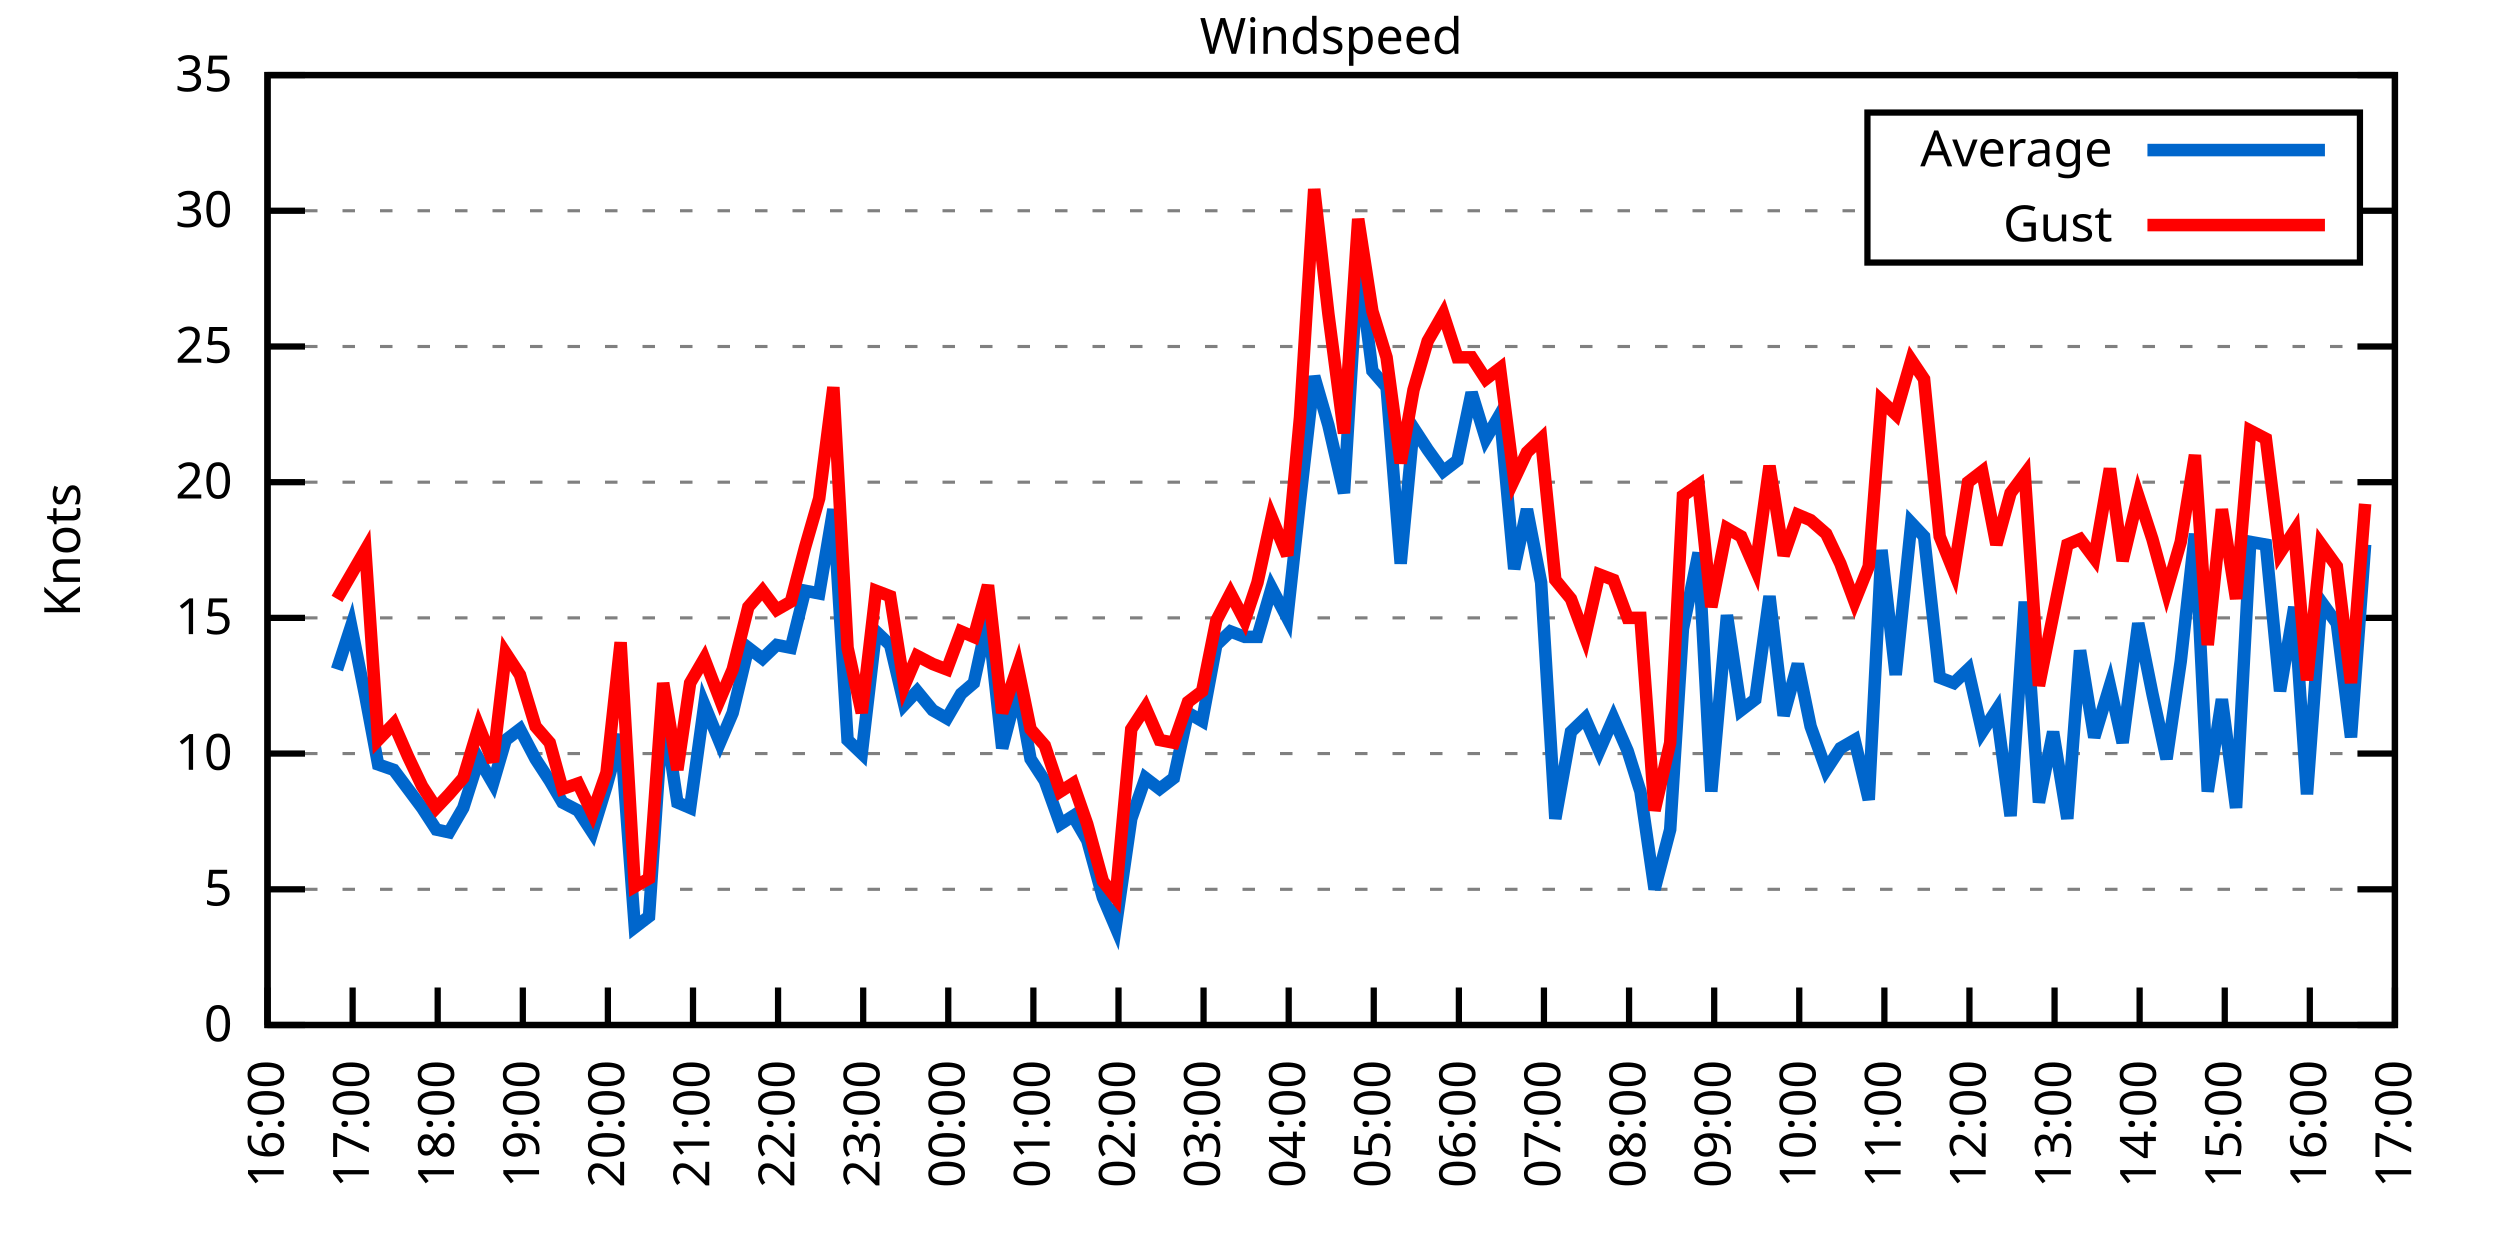
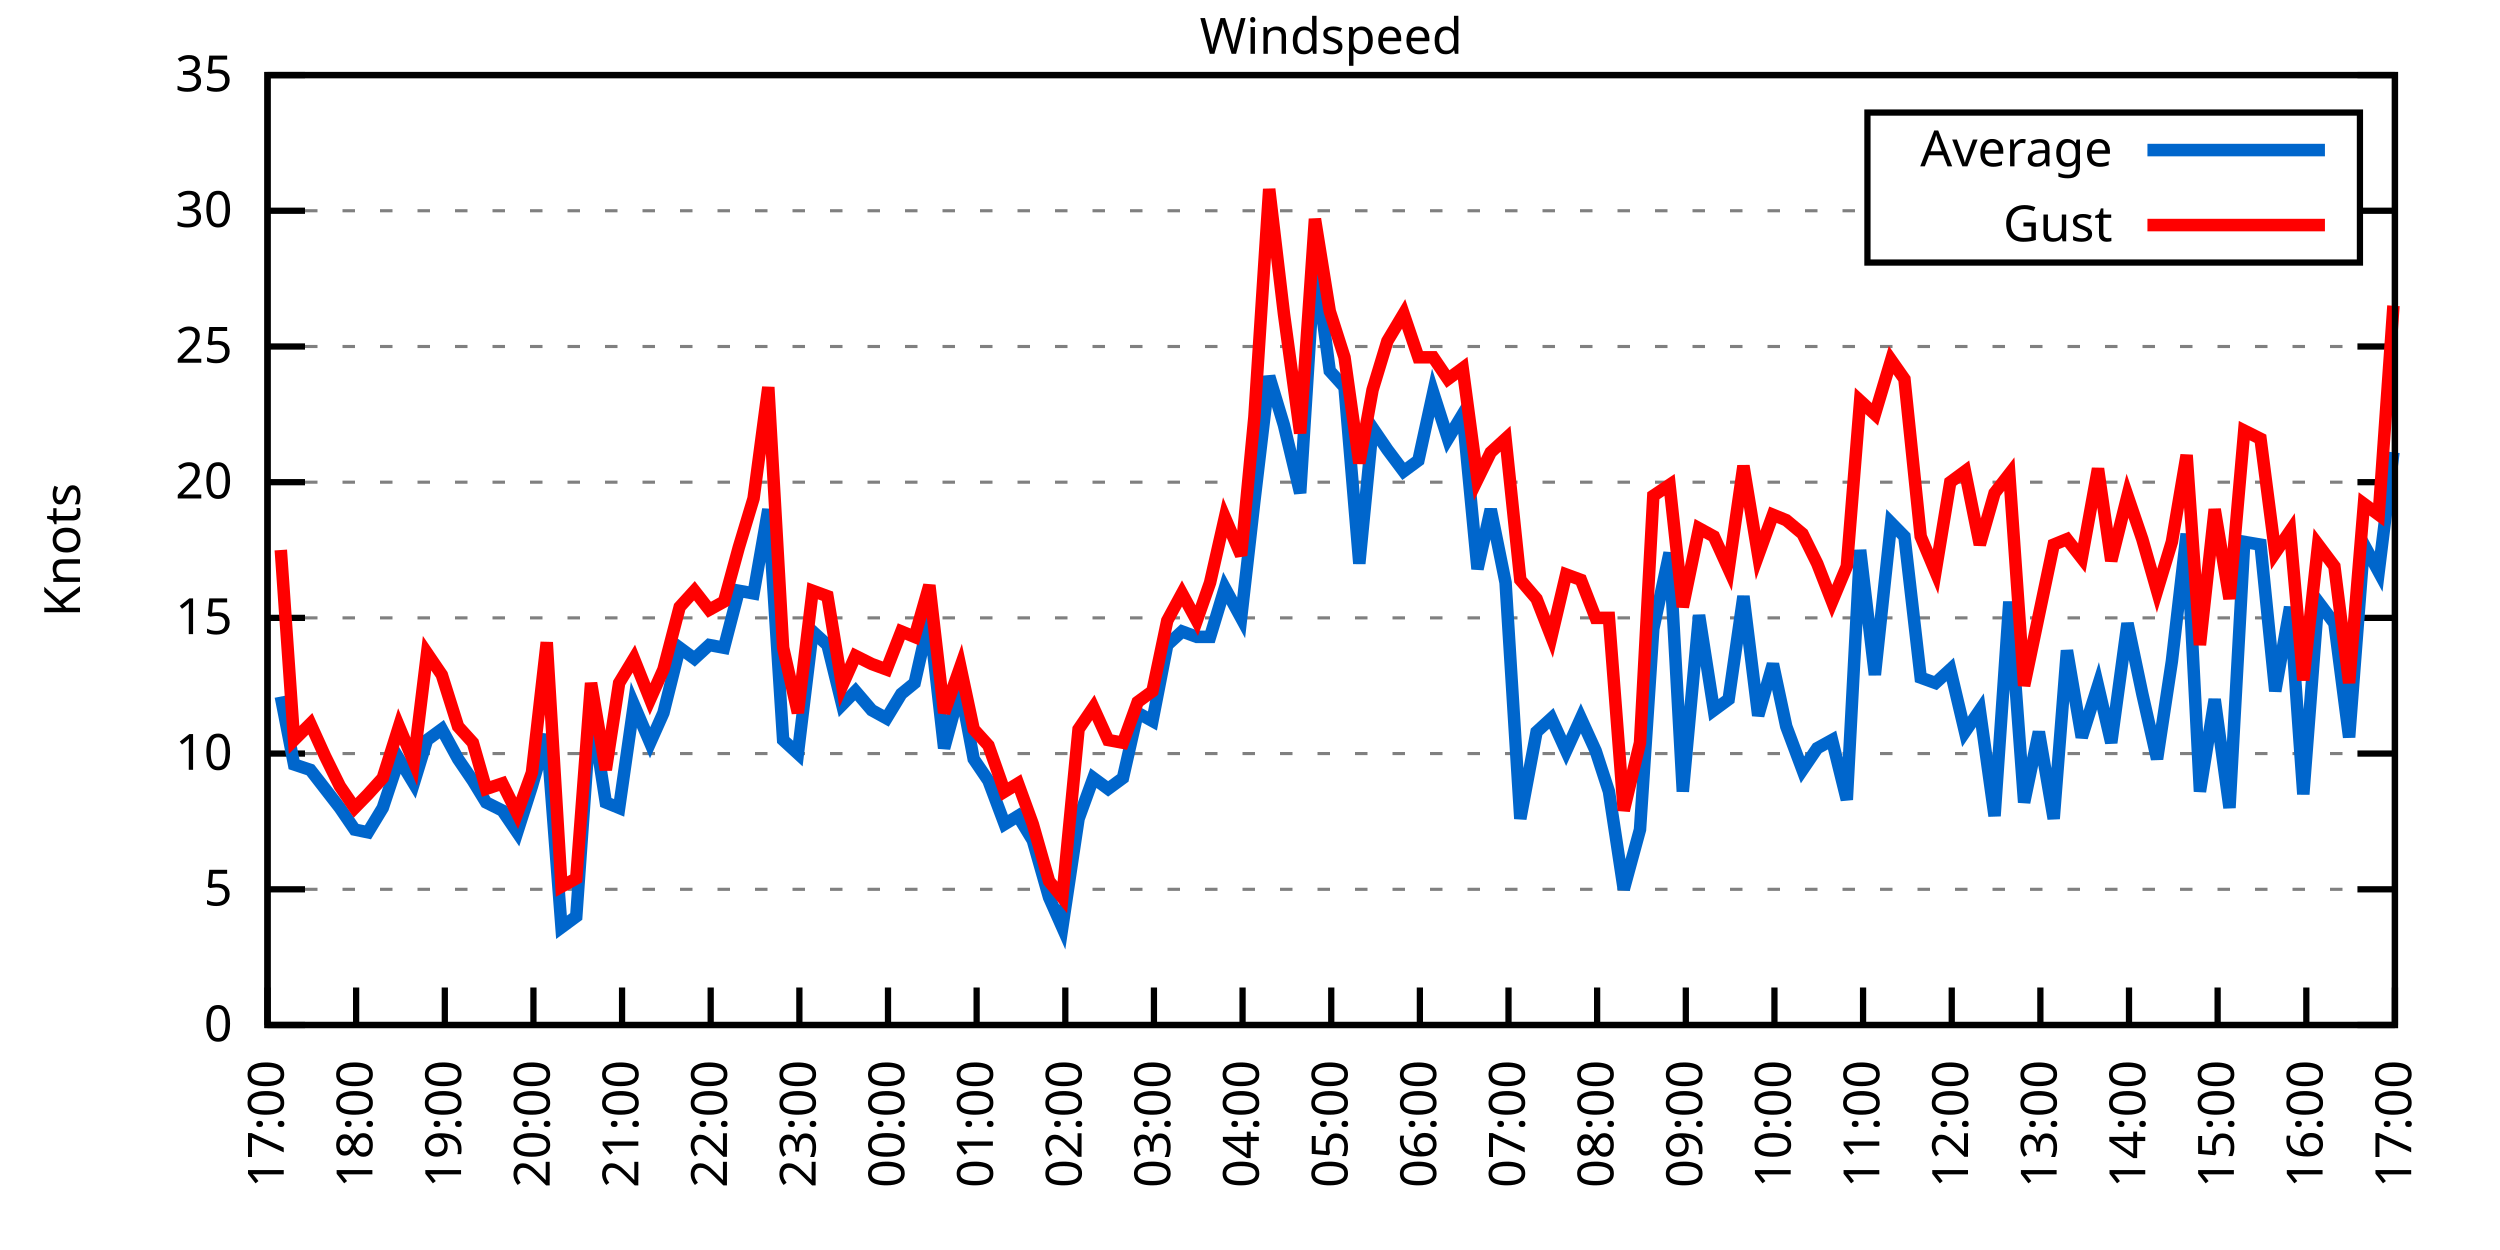
<svg xmlns="http://www.w3.org/2000/svg" xmlns:xlink="http://www.w3.org/1999/xlink" width="400" height="200" viewBox="0 0 400 200">
  <g id="gnuplot_canvas">
    <rect x="0" y="0" width="400" height="200" fill="none" />
    <defs>
      <circle id="gpDot" r="0.5" stroke-width="0.5" stroke="currentColor" />
      <path id="gpPt0" stroke-width="0.333" stroke="currentColor" d="M-1,0 h2 M0,-1 v2" />
      <path id="gpPt1" stroke-width="0.333" stroke="currentColor" d="M-1,-1 L1,1 M1,-1 L-1,1" />
      <path id="gpPt2" stroke-width="0.333" stroke="currentColor" d="M-1,0 L1,0 M0,-1 L0,1 M-1,-1 L1,1 M-1,1 L1,-1" />
      <rect id="gpPt3" stroke-width="0.333" stroke="currentColor" x="-1" y="-1" width="2" height="2" />
      <rect id="gpPt4" stroke-width="0.333" stroke="currentColor" fill="currentColor" x="-1" y="-1" width="2" height="2" />
      <circle id="gpPt5" stroke-width="0.333" stroke="currentColor" cx="0" cy="0" r="1" />
      <use xlink:href="#gpPt5" id="gpPt6" fill="currentColor" stroke="none" />
      <path id="gpPt7" stroke-width="0.333" stroke="currentColor" d="M0,-1.33 L-1.33,0.67 L1.33,0.67 z" />
      <use xlink:href="#gpPt7" id="gpPt8" fill="currentColor" stroke="none" />
      <use xlink:href="#gpPt7" id="gpPt9" stroke="currentColor" transform="rotate(180)" />
      <use xlink:href="#gpPt9" id="gpPt10" fill="currentColor" stroke="none" />
      <use xlink:href="#gpPt3" id="gpPt11" stroke="currentColor" transform="rotate(45)" />
      <use xlink:href="#gpPt11" id="gpPt12" fill="currentColor" stroke="none" />
      <path id="gpPt13" stroke-width="0.333" stroke="currentColor" d="M0,1.330 L1.265,0.411 L0.782,-1.067 L-0.782,-1.076 L-1.265,0.411 z" />
      <use xlink:href="#gpPt13" id="gpPt14" fill="currentColor" stroke="none" />
      <filter id="textbox" filterUnits="objectBoundingBox" x="0" y="0" height="1" width="1">
        <feFlood flood-color="white" flood-opacity="1" result="bgnd" />
        <feComposite in="SourceGraphic" in2="bgnd" operator="atop" />
      </filter>
      <filter id="greybox" filterUnits="objectBoundingBox" x="0" y="0" height="1" width="1">
        <feFlood flood-color="lightgrey" flood-opacity="1" result="grey" />
        <feComposite in="SourceGraphic" in2="grey" operator="atop" />
      </filter>
    </defs>
    <g fill="none" color="white" stroke="currentColor" stroke-width="1.00" stroke-linecap="butt" stroke-linejoin="miter">
</g>
    <g fill="none" color="black" stroke="currentColor" stroke-width="1.00" stroke-linecap="butt" stroke-linejoin="miter">
      <g stroke="none" shape-rendering="crispEdges">
        <polygon fill="rgb(255, 255, 255)" points="42.80,164.00 383.18,164.00 383.18,12.02 42.80,12.02 " />
      </g>
    </g>
    <g fill="none" color="black" stroke="currentColor" stroke-width="1.00" stroke-linecap="butt" stroke-linejoin="miter">
</g>
    <g fill="none" color="black" stroke="black" stroke-width="0.50" stroke-linecap="butt" stroke-linejoin="miter">
</g>
    <g fill="none" color="gray" stroke="currentColor" stroke-width="0.50" stroke-linecap="butt" stroke-linejoin="miter">
      <path stroke="gray" stroke-dasharray="2,4" class="gridline" d="M42.80,164.00 L383.19,164.00  " />
    </g>
    <g fill="none" color="gray" stroke="gray" stroke-width="1.00" stroke-linecap="butt" stroke-linejoin="miter">
</g>
    <g fill="none" color="black" stroke="currentColor" stroke-width="1.00" stroke-linecap="butt" stroke-linejoin="miter">
      <path stroke="black" d="M42.80,164.00 L48.80,164.00 M383.19,164.00 L377.19,164.00  " />
      <g transform="translate(37.20,166.60)" stroke="none" fill="black" font-family="Sans" font-size="8.00" text-anchor="end">
        <text>
          <tspan font-family="Sans"> 0</tspan>
        </text>
      </g>
    </g>
    <g fill="none" color="black" stroke="currentColor" stroke-width="1.00" stroke-linecap="butt" stroke-linejoin="miter">
</g>
    <g fill="none" color="black" stroke="black" stroke-width="0.50" stroke-linecap="butt" stroke-linejoin="miter">
</g>
    <g fill="none" color="gray" stroke="currentColor" stroke-width="0.50" stroke-linecap="butt" stroke-linejoin="miter">
      <path stroke="gray" stroke-dasharray="2,4" class="gridline" d="M42.80,142.29 L383.19,142.29  " />
    </g>
    <g fill="none" color="gray" stroke="gray" stroke-width="1.00" stroke-linecap="butt" stroke-linejoin="miter">
</g>
    <g fill="none" color="black" stroke="currentColor" stroke-width="1.00" stroke-linecap="butt" stroke-linejoin="miter">
      <path stroke="black" d="M42.80,142.29 L48.80,142.29 M383.19,142.29 L377.19,142.29  " />
      <g transform="translate(37.20,144.89)" stroke="none" fill="black" font-family="Sans" font-size="8.00" text-anchor="end">
        <text>
          <tspan font-family="Sans"> 5</tspan>
        </text>
      </g>
    </g>
    <g fill="none" color="black" stroke="currentColor" stroke-width="1.00" stroke-linecap="butt" stroke-linejoin="miter">
</g>
    <g fill="none" color="black" stroke="black" stroke-width="0.50" stroke-linecap="butt" stroke-linejoin="miter">
</g>
    <g fill="none" color="gray" stroke="currentColor" stroke-width="0.50" stroke-linecap="butt" stroke-linejoin="miter">
      <path stroke="gray" stroke-dasharray="2,4" class="gridline" d="M42.80,120.57 L383.19,120.57  " />
    </g>
    <g fill="none" color="gray" stroke="gray" stroke-width="1.00" stroke-linecap="butt" stroke-linejoin="miter">
</g>
    <g fill="none" color="black" stroke="currentColor" stroke-width="1.00" stroke-linecap="butt" stroke-linejoin="miter">
      <path stroke="black" d="M42.80,120.57 L48.80,120.57 M383.19,120.57 L377.19,120.57  " />
      <g transform="translate(37.20,123.17)" stroke="none" fill="black" font-family="Sans" font-size="8.00" text-anchor="end">
        <text>
          <tspan font-family="Sans"> 10</tspan>
        </text>
      </g>
    </g>
    <g fill="none" color="black" stroke="currentColor" stroke-width="1.00" stroke-linecap="butt" stroke-linejoin="miter">
</g>
    <g fill="none" color="black" stroke="black" stroke-width="0.50" stroke-linecap="butt" stroke-linejoin="miter">
</g>
    <g fill="none" color="gray" stroke="currentColor" stroke-width="0.50" stroke-linecap="butt" stroke-linejoin="miter">
      <path stroke="gray" stroke-dasharray="2,4" class="gridline" d="M42.80,98.86 L383.19,98.86  " />
    </g>
    <g fill="none" color="gray" stroke="gray" stroke-width="1.00" stroke-linecap="butt" stroke-linejoin="miter">
</g>
    <g fill="none" color="black" stroke="currentColor" stroke-width="1.00" stroke-linecap="butt" stroke-linejoin="miter">
      <path stroke="black" d="M42.80,98.86 L48.80,98.86 M383.19,98.86 L377.19,98.86  " />
      <g transform="translate(37.20,101.46)" stroke="none" fill="black" font-family="Sans" font-size="8.00" text-anchor="end">
        <text>
          <tspan font-family="Sans"> 15</tspan>
        </text>
      </g>
    </g>
    <g fill="none" color="black" stroke="currentColor" stroke-width="1.00" stroke-linecap="butt" stroke-linejoin="miter">
</g>
    <g fill="none" color="black" stroke="black" stroke-width="0.50" stroke-linecap="butt" stroke-linejoin="miter">
</g>
    <g fill="none" color="gray" stroke="currentColor" stroke-width="0.50" stroke-linecap="butt" stroke-linejoin="miter">
      <path stroke="gray" stroke-dasharray="2,4" class="gridline" d="M42.80,77.15 L383.19,77.15  " />
    </g>
    <g fill="none" color="gray" stroke="gray" stroke-width="1.00" stroke-linecap="butt" stroke-linejoin="miter">
</g>
    <g fill="none" color="black" stroke="currentColor" stroke-width="1.00" stroke-linecap="butt" stroke-linejoin="miter">
      <path stroke="black" d="M42.80,77.15 L48.80,77.15 M383.19,77.15 L377.19,77.15  " />
      <g transform="translate(37.20,79.75)" stroke="none" fill="black" font-family="Sans" font-size="8.00" text-anchor="end">
        <text>
          <tspan font-family="Sans"> 20</tspan>
        </text>
      </g>
    </g>
    <g fill="none" color="black" stroke="currentColor" stroke-width="1.00" stroke-linecap="butt" stroke-linejoin="miter">
</g>
    <g fill="none" color="black" stroke="black" stroke-width="0.50" stroke-linecap="butt" stroke-linejoin="miter">
</g>
    <g fill="none" color="gray" stroke="currentColor" stroke-width="0.50" stroke-linecap="butt" stroke-linejoin="miter">
      <path stroke="gray" stroke-dasharray="2,4" class="gridline" d="M42.80,55.44 L383.19,55.44  " />
    </g>
    <g fill="none" color="gray" stroke="gray" stroke-width="1.00" stroke-linecap="butt" stroke-linejoin="miter">
</g>
    <g fill="none" color="black" stroke="currentColor" stroke-width="1.00" stroke-linecap="butt" stroke-linejoin="miter">
      <path stroke="black" d="M42.80,55.44 L48.80,55.44 M383.19,55.44 L377.19,55.44  " />
      <g transform="translate(37.20,58.04)" stroke="none" fill="black" font-family="Sans" font-size="8.00" text-anchor="end">
        <text>
          <tspan font-family="Sans"> 25</tspan>
        </text>
      </g>
    </g>
    <g fill="none" color="black" stroke="currentColor" stroke-width="1.00" stroke-linecap="butt" stroke-linejoin="miter">
</g>
    <g fill="none" color="black" stroke="black" stroke-width="0.50" stroke-linecap="butt" stroke-linejoin="miter">
</g>
    <g fill="none" color="gray" stroke="currentColor" stroke-width="0.50" stroke-linecap="butt" stroke-linejoin="miter">
      <path stroke="gray" stroke-dasharray="2,4" class="gridline" d="M42.80,33.72 L298.79,33.72 M377.59,33.72 L383.19,33.72  " />
    </g>
    <g fill="none" color="gray" stroke="gray" stroke-width="1.00" stroke-linecap="butt" stroke-linejoin="miter">
</g>
    <g fill="none" color="black" stroke="currentColor" stroke-width="1.00" stroke-linecap="butt" stroke-linejoin="miter">
      <path stroke="black" d="M42.80,33.72 L48.80,33.72 M383.19,33.72 L377.19,33.72  " />
      <g transform="translate(37.20,36.32)" stroke="none" fill="black" font-family="Sans" font-size="8.00" text-anchor="end">
        <text>
          <tspan font-family="Sans"> 30</tspan>
        </text>
      </g>
    </g>
    <g fill="none" color="black" stroke="currentColor" stroke-width="1.00" stroke-linecap="butt" stroke-linejoin="miter">
</g>
    <g fill="none" color="black" stroke="black" stroke-width="0.50" stroke-linecap="butt" stroke-linejoin="miter">
</g>
    <g fill="none" color="gray" stroke="currentColor" stroke-width="0.50" stroke-linecap="butt" stroke-linejoin="miter">
      <path stroke="gray" stroke-dasharray="2,4" class="gridline" d="M42.80,12.01 L383.19,12.01  " />
    </g>
    <g fill="none" color="gray" stroke="gray" stroke-width="1.00" stroke-linecap="butt" stroke-linejoin="miter">
</g>
    <g fill="none" color="black" stroke="currentColor" stroke-width="1.00" stroke-linecap="butt" stroke-linejoin="miter">
      <path stroke="black" d="M42.80,12.01 L48.80,12.01 M383.19,12.01 L377.19,12.01  " />
      <g transform="translate(37.20,14.61)" stroke="none" fill="black" font-family="Sans" font-size="8.00" text-anchor="end">
        <text>
          <tspan font-family="Sans"> 35</tspan>
        </text>
      </g>
    </g>
    <g fill="none" color="black" stroke="currentColor" stroke-width="1.00" stroke-linecap="butt" stroke-linejoin="miter">
      <path stroke="black" d="M42.80,164.00 L42.80,158.00  " />
      <g transform="translate(45.40,169.60) rotate(270.00)" stroke="none" fill="black" font-family="Sans" font-size="8.00" text-anchor="end">
        <text>
-           <tspan font-family="Sans">16:00</tspan>
-         </text>
-       </g>
-     </g>
-     <g fill="none" color="black" stroke="currentColor" stroke-width="1.00" stroke-linecap="butt" stroke-linejoin="miter">
-       <path stroke="black" d="M56.42,164.00 L56.42,158.00  " />
-       <g transform="translate(59.02,169.60) rotate(270.00)" stroke="none" fill="black" font-family="Sans" font-size="8.00" text-anchor="end">
-         <text>
          <tspan font-family="Sans">17:00</tspan>
        </text>
      </g>
    </g>
    <g fill="none" color="black" stroke="currentColor" stroke-width="1.00" stroke-linecap="butt" stroke-linejoin="miter">
-       <path stroke="black" d="M70.03,164.00 L70.03,158.00  " />
-       <g transform="translate(72.63,169.60) rotate(270.00)" stroke="none" fill="black" font-family="Sans" font-size="8.00" text-anchor="end">
+       <path stroke="black" d="M56.98,164.00 L56.98,158.00  " />
+       <g transform="translate(59.58,169.60) rotate(270.00)" stroke="none" fill="black" font-family="Sans" font-size="8.00" text-anchor="end">
        <text>
          <tspan font-family="Sans">18:00</tspan>
        </text>
      </g>
    </g>
    <g fill="none" color="black" stroke="currentColor" stroke-width="1.00" stroke-linecap="butt" stroke-linejoin="miter">
-       <path stroke="black" d="M83.65,164.00 L83.65,158.00  " />
-       <g transform="translate(86.25,169.60) rotate(270.00)" stroke="none" fill="black" font-family="Sans" font-size="8.00" text-anchor="end">
+       <path stroke="black" d="M71.17,164.00 L71.17,158.00  " />
+       <g transform="translate(73.77,169.60) rotate(270.00)" stroke="none" fill="black" font-family="Sans" font-size="8.00" text-anchor="end">
        <text>
          <tspan font-family="Sans">19:00</tspan>
        </text>
      </g>
    </g>
    <g fill="none" color="black" stroke="currentColor" stroke-width="1.00" stroke-linecap="butt" stroke-linejoin="miter">
-       <path stroke="black" d="M97.26,164.00 L97.26,158.00  " />
-       <g transform="translate(99.86,169.60) rotate(270.00)" stroke="none" fill="black" font-family="Sans" font-size="8.00" text-anchor="end">
+       <path stroke="black" d="M85.35,164.00 L85.35,158.00  " />
+       <g transform="translate(87.95,169.60) rotate(270.00)" stroke="none" fill="black" font-family="Sans" font-size="8.00" text-anchor="end">
        <text>
          <tspan font-family="Sans">20:00</tspan>
        </text>
      </g>
    </g>
    <g fill="none" color="black" stroke="currentColor" stroke-width="1.00" stroke-linecap="butt" stroke-linejoin="miter">
-       <path stroke="black" d="M110.88,164.00 L110.88,158.00  " />
-       <g transform="translate(113.48,169.60) rotate(270.00)" stroke="none" fill="black" font-family="Sans" font-size="8.00" text-anchor="end">
+       <path stroke="black" d="M99.53,164.00 L99.53,158.00  " />
+       <g transform="translate(102.13,169.60) rotate(270.00)" stroke="none" fill="black" font-family="Sans" font-size="8.00" text-anchor="end">
        <text>
          <tspan font-family="Sans">21:00</tspan>
        </text>
      </g>
    </g>
    <g fill="none" color="black" stroke="currentColor" stroke-width="1.00" stroke-linecap="butt" stroke-linejoin="miter">
-       <path stroke="black" d="M124.49,164.00 L124.49,158.00  " />
-       <g transform="translate(127.09,169.60) rotate(270.00)" stroke="none" fill="black" font-family="Sans" font-size="8.00" text-anchor="end">
+       <path stroke="black" d="M113.71,164.00 L113.71,158.00  " />
+       <g transform="translate(116.31,169.60) rotate(270.00)" stroke="none" fill="black" font-family="Sans" font-size="8.00" text-anchor="end">
        <text>
          <tspan font-family="Sans">22:00</tspan>
        </text>
      </g>
    </g>
    <g fill="none" color="black" stroke="currentColor" stroke-width="1.00" stroke-linecap="butt" stroke-linejoin="miter">
-       <path stroke="black" d="M138.11,164.00 L138.11,158.00  " />
-       <g transform="translate(140.71,169.60) rotate(270.00)" stroke="none" fill="black" font-family="Sans" font-size="8.00" text-anchor="end">
+       <path stroke="black" d="M127.90,164.00 L127.90,158.00  " />
+       <g transform="translate(130.50,169.60) rotate(270.00)" stroke="none" fill="black" font-family="Sans" font-size="8.00" text-anchor="end">
        <text>
          <tspan font-family="Sans">23:00</tspan>
        </text>
      </g>
    </g>
    <g fill="none" color="black" stroke="currentColor" stroke-width="1.00" stroke-linecap="butt" stroke-linejoin="miter">
-       <path stroke="black" d="M151.72,164.00 L151.72,158.00  " />
-       <g transform="translate(154.32,169.60) rotate(270.00)" stroke="none" fill="black" font-family="Sans" font-size="8.00" text-anchor="end">
+       <path stroke="black" d="M142.08,164.00 L142.08,158.00  " />
+       <g transform="translate(144.68,169.60) rotate(270.00)" stroke="none" fill="black" font-family="Sans" font-size="8.00" text-anchor="end">
        <text>
          <tspan font-family="Sans">00:00</tspan>
        </text>
      </g>
    </g>
    <g fill="none" color="black" stroke="currentColor" stroke-width="1.00" stroke-linecap="butt" stroke-linejoin="miter">
-       <path stroke="black" d="M165.34,164.00 L165.34,158.00  " />
-       <g transform="translate(167.94,169.60) rotate(270.00)" stroke="none" fill="black" font-family="Sans" font-size="8.00" text-anchor="end">
+       <path stroke="black" d="M156.26,164.00 L156.26,158.00  " />
+       <g transform="translate(158.86,169.60) rotate(270.00)" stroke="none" fill="black" font-family="Sans" font-size="8.00" text-anchor="end">
        <text>
          <tspan font-family="Sans">01:00</tspan>
        </text>
      </g>
    </g>
    <g fill="none" color="black" stroke="currentColor" stroke-width="1.00" stroke-linecap="butt" stroke-linejoin="miter">
-       <path stroke="black" d="M178.96,164.00 L178.96,158.00  " />
-       <g transform="translate(181.56,169.60) rotate(270.00)" stroke="none" fill="black" font-family="Sans" font-size="8.00" text-anchor="end">
+       <path stroke="black" d="M170.45,164.00 L170.45,158.00  " />
+       <g transform="translate(173.05,169.60) rotate(270.00)" stroke="none" fill="black" font-family="Sans" font-size="8.00" text-anchor="end">
        <text>
          <tspan font-family="Sans">02:00</tspan>
        </text>
      </g>
    </g>
    <g fill="none" color="black" stroke="currentColor" stroke-width="1.00" stroke-linecap="butt" stroke-linejoin="miter">
-       <path stroke="black" d="M192.57,164.00 L192.57,158.00  " />
-       <g transform="translate(195.17,169.60) rotate(270.00)" stroke="none" fill="black" font-family="Sans" font-size="8.00" text-anchor="end">
+       <path stroke="black" d="M184.63,164.00 L184.63,158.00  " />
+       <g transform="translate(187.23,169.60) rotate(270.00)" stroke="none" fill="black" font-family="Sans" font-size="8.00" text-anchor="end">
        <text>
          <tspan font-family="Sans">03:00</tspan>
        </text>
      </g>
    </g>
    <g fill="none" color="black" stroke="currentColor" stroke-width="1.00" stroke-linecap="butt" stroke-linejoin="miter">
-       <path stroke="black" d="M206.19,164.00 L206.19,158.00  " />
-       <g transform="translate(208.79,169.60) rotate(270.00)" stroke="none" fill="black" font-family="Sans" font-size="8.00" text-anchor="end">
+       <path stroke="black" d="M198.81,164.00 L198.81,158.00  " />
+       <g transform="translate(201.41,169.60) rotate(270.00)" stroke="none" fill="black" font-family="Sans" font-size="8.00" text-anchor="end">
        <text>
          <tspan font-family="Sans">04:00</tspan>
        </text>
      </g>
    </g>
    <g fill="none" color="black" stroke="currentColor" stroke-width="1.00" stroke-linecap="butt" stroke-linejoin="miter">
-       <path stroke="black" d="M219.80,164.00 L219.80,158.00  " />
-       <g transform="translate(222.40,169.60) rotate(270.00)" stroke="none" fill="black" font-family="Sans" font-size="8.00" text-anchor="end">
+       <path stroke="black" d="M213.00,164.00 L213.00,158.00  " />
+       <g transform="translate(215.60,169.60) rotate(270.00)" stroke="none" fill="black" font-family="Sans" font-size="8.00" text-anchor="end">
        <text>
          <tspan font-family="Sans">05:00</tspan>
        </text>
      </g>
    </g>
    <g fill="none" color="black" stroke="currentColor" stroke-width="1.00" stroke-linecap="butt" stroke-linejoin="miter">
-       <path stroke="black" d="M233.42,164.00 L233.42,158.00  " />
-       <g transform="translate(236.02,169.60) rotate(270.00)" stroke="none" fill="black" font-family="Sans" font-size="8.00" text-anchor="end">
+       <path stroke="black" d="M227.18,164.00 L227.18,158.00  " />
+       <g transform="translate(229.78,169.60) rotate(270.00)" stroke="none" fill="black" font-family="Sans" font-size="8.00" text-anchor="end">
        <text>
          <tspan font-family="Sans">06:00</tspan>
        </text>
      </g>
    </g>
    <g fill="none" color="black" stroke="currentColor" stroke-width="1.00" stroke-linecap="butt" stroke-linejoin="miter">
-       <path stroke="black" d="M247.03,164.00 L247.03,158.00  " />
-       <g transform="translate(249.63,169.60) rotate(270.00)" stroke="none" fill="black" font-family="Sans" font-size="8.00" text-anchor="end">
+       <path stroke="black" d="M241.36,164.00 L241.36,158.00  " />
+       <g transform="translate(243.96,169.60) rotate(270.00)" stroke="none" fill="black" font-family="Sans" font-size="8.00" text-anchor="end">
        <text>
          <tspan font-family="Sans">07:00</tspan>
        </text>
      </g>
    </g>
    <g fill="none" color="black" stroke="currentColor" stroke-width="1.00" stroke-linecap="butt" stroke-linejoin="miter">
-       <path stroke="black" d="M260.65,164.00 L260.65,158.00  " />
-       <g transform="translate(263.25,169.60) rotate(270.00)" stroke="none" fill="black" font-family="Sans" font-size="8.00" text-anchor="end">
+       <path stroke="black" d="M255.54,164.00 L255.54,158.00  " />
+       <g transform="translate(258.14,169.60) rotate(270.00)" stroke="none" fill="black" font-family="Sans" font-size="8.00" text-anchor="end">
        <text>
          <tspan font-family="Sans">08:00</tspan>
        </text>
      </g>
    </g>
    <g fill="none" color="black" stroke="currentColor" stroke-width="1.00" stroke-linecap="butt" stroke-linejoin="miter">
-       <path stroke="black" d="M274.27,164.00 L274.27,158.00  " />
-       <g transform="translate(276.87,169.60) rotate(270.00)" stroke="none" fill="black" font-family="Sans" font-size="8.00" text-anchor="end">
+       <path stroke="black" d="M269.73,164.00 L269.73,158.00  " />
+       <g transform="translate(272.33,169.60) rotate(270.00)" stroke="none" fill="black" font-family="Sans" font-size="8.00" text-anchor="end">
        <text>
          <tspan font-family="Sans">09:00</tspan>
        </text>
      </g>
    </g>
    <g fill="none" color="black" stroke="currentColor" stroke-width="1.00" stroke-linecap="butt" stroke-linejoin="miter">
-       <path stroke="black" d="M287.88,164.00 L287.88,158.00  " />
-       <g transform="translate(290.48,169.60) rotate(270.00)" stroke="none" fill="black" font-family="Sans" font-size="8.00" text-anchor="end">
+       <path stroke="black" d="M283.91,164.00 L283.91,158.00  " />
+       <g transform="translate(286.51,169.60) rotate(270.00)" stroke="none" fill="black" font-family="Sans" font-size="8.00" text-anchor="end">
        <text>
          <tspan font-family="Sans">10:00</tspan>
        </text>
      </g>
    </g>
    <g fill="none" color="black" stroke="currentColor" stroke-width="1.00" stroke-linecap="butt" stroke-linejoin="miter">
-       <path stroke="black" d="M301.50,164.00 L301.50,158.00  " />
-       <g transform="translate(304.10,169.60) rotate(270.00)" stroke="none" fill="black" font-family="Sans" font-size="8.00" text-anchor="end">
+       <path stroke="black" d="M298.09,164.00 L298.09,158.00  " />
+       <g transform="translate(300.69,169.60) rotate(270.00)" stroke="none" fill="black" font-family="Sans" font-size="8.00" text-anchor="end">
        <text>
          <tspan font-family="Sans">11:00</tspan>
        </text>
      </g>
    </g>
    <g fill="none" color="black" stroke="currentColor" stroke-width="1.00" stroke-linecap="butt" stroke-linejoin="miter">
-       <path stroke="black" d="M315.11,164.00 L315.11,158.00  " />
-       <g transform="translate(317.71,169.60) rotate(270.00)" stroke="none" fill="black" font-family="Sans" font-size="8.00" text-anchor="end">
+       <path stroke="black" d="M312.28,164.00 L312.28,158.00  " />
+       <g transform="translate(314.88,169.60) rotate(270.00)" stroke="none" fill="black" font-family="Sans" font-size="8.00" text-anchor="end">
        <text>
          <tspan font-family="Sans">12:00</tspan>
        </text>
      </g>
    </g>
    <g fill="none" color="black" stroke="currentColor" stroke-width="1.00" stroke-linecap="butt" stroke-linejoin="miter">
-       <path stroke="black" d="M328.73,164.00 L328.73,158.00  " />
-       <g transform="translate(331.33,169.60) rotate(270.00)" stroke="none" fill="black" font-family="Sans" font-size="8.00" text-anchor="end">
+       <path stroke="black" d="M326.46,164.00 L326.46,158.00  " />
+       <g transform="translate(329.06,169.60) rotate(270.00)" stroke="none" fill="black" font-family="Sans" font-size="8.00" text-anchor="end">
        <text>
          <tspan font-family="Sans">13:00</tspan>
        </text>
      </g>
    </g>
    <g fill="none" color="black" stroke="currentColor" stroke-width="1.00" stroke-linecap="butt" stroke-linejoin="miter">
-       <path stroke="black" d="M342.34,164.00 L342.34,158.00  " />
-       <g transform="translate(344.94,169.60) rotate(270.00)" stroke="none" fill="black" font-family="Sans" font-size="8.00" text-anchor="end">
+       <path stroke="black" d="M340.64,164.00 L340.64,158.00  " />
+       <g transform="translate(343.24,169.60) rotate(270.00)" stroke="none" fill="black" font-family="Sans" font-size="8.00" text-anchor="end">
        <text>
          <tspan font-family="Sans">14:00</tspan>
        </text>
      </g>
    </g>
    <g fill="none" color="black" stroke="currentColor" stroke-width="1.00" stroke-linecap="butt" stroke-linejoin="miter">
-       <path stroke="black" d="M355.96,164.00 L355.96,158.00  " />
-       <g transform="translate(358.56,169.60) rotate(270.00)" stroke="none" fill="black" font-family="Sans" font-size="8.00" text-anchor="end">
+       <path stroke="black" d="M354.82,164.00 L354.82,158.00  " />
+       <g transform="translate(357.42,169.60) rotate(270.00)" stroke="none" fill="black" font-family="Sans" font-size="8.00" text-anchor="end">
        <text>
          <tspan font-family="Sans">15:00</tspan>
        </text>
      </g>
    </g>
    <g fill="none" color="black" stroke="currentColor" stroke-width="1.00" stroke-linecap="butt" stroke-linejoin="miter">
-       <path stroke="black" d="M369.57,164.00 L369.57,158.00  " />
-       <g transform="translate(372.17,169.60) rotate(270.00)" stroke="none" fill="black" font-family="Sans" font-size="8.00" text-anchor="end">
+       <path stroke="black" d="M369.01,164.00 L369.01,158.00  " />
+       <g transform="translate(371.61,169.60) rotate(270.00)" stroke="none" fill="black" font-family="Sans" font-size="8.00" text-anchor="end">
        <text>
          <tspan font-family="Sans">16:00</tspan>
        </text>
      </g>
    </g>
    <g fill="none" color="black" stroke="currentColor" stroke-width="1.00" stroke-linecap="butt" stroke-linejoin="miter">
      <path stroke="black" d="M383.19,164.00 L383.19,158.00  " />
      <g transform="translate(385.79,169.60) rotate(270.00)" stroke="none" fill="black" font-family="Sans" font-size="8.00" text-anchor="end">
        <text>
          <tspan font-family="Sans">17:00</tspan>
        </text>
      </g>
    </g>
    <g fill="none" color="black" stroke="currentColor" stroke-width="1.00" stroke-linecap="butt" stroke-linejoin="miter">
</g>
    <g fill="none" color="black" stroke="currentColor" stroke-width="1.00" stroke-linecap="butt" stroke-linejoin="miter">
      <path stroke="black" d="M42.80,12.01 L42.80,164.00 L383.19,164.00 L383.19,12.01 L42.80,12.01 Z  " />
    </g>
    <g fill="none" color="black" stroke="currentColor" stroke-width="1.00" stroke-linecap="butt" stroke-linejoin="miter">
</g>
    <g fill="none" color="black" stroke="currentColor" stroke-width="1.00" stroke-linecap="butt" stroke-linejoin="miter">
      <path stroke="black" d="M298.79,42.01 L298.79,18.01 L377.59,18.01 L377.59,42.01 L298.79,42.01 Z  " />
    </g>
    <g id="Windspeed_plot_1">
      <g fill="none" color="white" stroke="black" stroke-width="2.00" stroke-linecap="butt" stroke-linejoin="miter">
</g>
      <g fill="none" color="black" stroke="currentColor" stroke-width="2.00" stroke-linecap="butt" stroke-linejoin="miter">
        <g transform="translate(337.99,26.61)" stroke="none" fill="black" font-family="Sans" font-size="8.00" text-anchor="end">
          <text>
            <tspan font-family="Sans">Average</tspan>
          </text>
        </g>
      </g>
      <g fill="none" color="black" stroke="currentColor" stroke-width="2.00" stroke-linecap="butt" stroke-linejoin="miter">
-         <path stroke="rgb(  0, 102, 204)" d="M343.59,24.01 L371.99,24.01 M53.92,107.11 L56.19,100.16 L58.46,111.45 L60.50,122.31 L63.00,123.18 L65.27,126.22   L67.54,129.26 L69.80,132.73 L71.85,133.17 L74.12,129.26 L76.61,121.44 L78.88,125.35 L80.92,118.40 L83.19,116.67   L85.69,121.44 L87.96,124.92 L90.00,128.39 L92.50,129.69 L94.77,133.17 L97.04,125.79 L99.30,117.53 L101.57,148.37   L103.84,146.63 L106.11,113.19 L108.38,128.39 L110.42,129.26 L112.69,112.76 L115.19,118.84 L117.23,114.06 L119.73,103.64   L122.00,105.38 L124.27,103.20 L126.54,103.64 L128.81,94.52 L131.07,94.95 L133.34,81.49 L135.61,118.40 L137.88,120.57   L140.15,101.03 L142.42,103.20 L144.69,112.76 L146.73,110.59 L149.23,113.63 L151.50,114.93 L153.77,111.02 L155.81,109.28   L158.08,98.86 L160.35,119.71 L162.84,110.15 L164.89,121.44 L167.16,124.92 L169.65,131.86 L171.69,130.56 L173.96,134.47   L176.46,143.59 L178.50,148.37 L181.00,131.00 L183.27,124.48 L185.54,126.22 L187.81,124.48 L190.08,114.06 L192.34,115.36   L194.61,103.20 L196.88,101.03 L199.15,101.90 L201.19,101.90 L203.46,94.08 L205.96,98.86 L208.00,80.19 L210.27,60.21   L212.54,68.03 L215.04,78.89 L217.31,41.54 L219.58,59.34 L221.85,61.95 L224.11,90.18 L226.16,68.46 L228.43,71.94   L230.92,75.41 L233.19,73.67 L235.46,62.82 L237.73,70.20 L240.00,66.29 L242.27,91.04 L244.31,81.49 L246.58,93.22   L248.85,131.00 L251.35,117.10 L253.61,114.93 L255.88,120.14 L258.15,114.93 L260.42,120.14 L262.47,126.65 L264.73,142.29   L267.23,132.73 L269.27,100.60 L271.77,88.44 L273.81,126.65 L276.31,98.43 L278.58,113.63 L280.85,111.89 L283.12,95.39   L285.38,114.49 L287.65,106.24 L289.70,116.23 L292.19,123.18 L294.46,119.71 L296.73,118.40 L299.00,127.96 L301.04,88.00   L303.31,107.98 L305.81,83.66 L307.85,85.83 L310.35,108.42 L312.62,109.28 L314.89,107.11 L317.15,117.10 L319.42,113.63   L321.69,130.56 L323.96,96.26 L326.23,128.39 L328.50,117.10 L330.77,131.00 L332.81,104.07 L335.08,117.97 L337.58,109.72   L339.62,118.84 L342.12,99.73 L344.39,111.02 L346.65,121.44 L348.92,105.81 L351.19,85.40 L353.24,126.65 L355.50,111.89   L357.77,129.26 L360.04,86.70 L362.54,87.14 L364.81,110.59 L367.08,97.12 L369.12,127.09 L371.39,96.26 L373.89,99.73   L376.16,117.97 L378.42,87.14  " />
+         <path stroke="rgb(  0, 102, 204)" d="M343.59,24.01 L371.99,24.01 M44.93,111.45 L47.05,122.31 L49.66,123.18 L52.02,126.22 L54.38,129.26 L56.75,132.73   L58.87,133.17 L61.24,129.26 L63.84,121.44 L66.20,125.35 L68.33,118.40 L70.69,116.67 L73.29,121.44 L75.66,124.92   L77.78,128.39 L80.38,129.69 L82.75,133.17 L85.11,125.79 L87.48,117.53 L89.84,148.37 L92.20,146.63 L94.57,113.19   L96.93,128.39 L99.06,129.26 L101.42,112.76 L104.02,118.84 L106.15,114.06 L108.75,103.64 L111.11,105.38 L113.48,103.20   L115.84,103.64 L118.21,94.52 L120.57,94.95 L122.93,81.49 L125.30,118.40 L127.66,120.57 L130.02,101.03 L132.39,103.20   L134.75,112.76 L136.88,110.59 L139.48,113.63 L141.84,114.93 L144.21,111.02 L146.34,109.28 L148.70,98.86 L151.06,119.71   L153.66,110.15 L155.79,121.44 L158.15,124.92 L160.75,131.86 L162.88,130.56 L165.25,134.47 L167.85,143.59 L169.97,148.37   L172.57,131.00 L174.94,124.48 L177.30,126.22 L179.67,124.48 L182.03,114.06 L184.39,115.36 L186.76,103.20 L189.12,101.03   L191.48,101.90 L193.61,101.90 L195.98,94.08 L198.58,98.86 L200.70,80.19 L203.07,60.21 L205.43,68.03 L208.03,78.89   L210.39,41.54 L212.76,59.34 L215.12,61.95 L217.49,90.18 L219.61,68.46 L221.98,71.94 L224.58,75.41 L226.94,73.67   L229.31,62.82 L231.67,70.20 L234.03,66.29 L236.40,91.04 L238.52,81.49 L240.89,93.22 L243.25,131.00 L245.85,117.10   L248.22,114.93 L250.58,120.14 L252.94,114.93 L255.31,120.14 L257.43,126.65 L259.80,142.29 L262.40,132.73 L264.53,100.60   L267.13,88.44 L269.25,126.65 L271.85,98.43 L274.22,113.63 L276.58,111.89 L278.95,95.39 L281.31,114.49 L283.67,106.24   L285.80,116.23 L288.40,123.18 L290.76,119.71 L293.13,118.40 L295.49,127.96 L297.62,88.00 L299.98,107.98 L302.58,83.66   L304.71,85.83 L307.31,108.42 L309.68,109.28 L312.04,107.11 L314.40,117.10 L316.77,113.63 L319.13,130.56 L321.49,96.26   L323.86,128.39 L326.22,117.10 L328.59,131.00 L330.71,104.07 L333.08,117.97 L335.68,109.72 L337.80,118.84 L340.40,99.73   L342.77,111.02 L345.13,121.44 L347.50,105.81 L349.86,85.40 L351.99,126.65 L354.35,111.89 L356.72,129.26 L359.08,86.70   L361.68,87.14 L364.04,110.59 L366.41,97.12 L368.53,127.09 L370.90,96.26 L373.50,99.73 L375.86,117.97 L378.23,87.14   L380.59,91.48 L382.95,72.37  " />
      </g>
    </g>
    <g id="Windspeed_plot_2">
      <g fill="none" color="black" stroke="currentColor" stroke-width="2.00" stroke-linecap="butt" stroke-linejoin="miter">
        <g transform="translate(337.99,38.61)" stroke="none" fill="black" font-family="Sans" font-size="8.00" text-anchor="end">
          <text>
            <tspan font-family="Sans">Gust</tspan>
          </text>
        </g>
      </g>
      <g fill="none" color="black" stroke="currentColor" stroke-width="2.00" stroke-linecap="butt" stroke-linejoin="miter">
-         <path stroke="rgb(255,   0,   0)" d="M343.59,36.01 L371.99,36.01 M53.92,95.82 L56.19,91.91 L58.46,88.00 L60.50,118.40 L63.00,115.80 L65.27,121.01   L67.54,125.79 L69.80,129.26 L71.85,127.09 L74.12,124.48 L76.61,116.23 L78.88,121.88 L80.92,104.51 L83.19,107.98   L85.69,116.23 L87.96,118.84 L90.00,126.22 L92.50,125.35 L94.77,130.13 L97.04,123.61 L99.30,102.77 L101.57,141.85   L103.84,140.55 L106.11,109.28 L108.38,123.18 L110.42,109.28 L112.69,105.38 L115.19,111.89 L117.23,107.11 L119.73,97.12   L122.00,94.52 L124.27,97.56 L126.54,96.26 L128.81,87.57 L131.07,79.75 L133.34,61.95 L135.61,103.64 L137.88,114.06   L140.15,94.52 L142.42,95.39 L144.69,109.72 L146.73,104.94 L149.23,106.24 L151.50,107.11 L153.77,101.03 L155.81,101.90   L158.08,93.65 L160.35,114.06 L162.84,106.68 L164.89,116.67 L167.16,119.27 L169.65,126.65 L171.69,125.35 L173.96,131.86   L176.46,140.98 L178.50,143.59 L181.00,116.67 L183.27,113.19 L185.54,118.40 L187.81,118.84 L190.08,112.32 L192.34,110.59   L194.61,99.30 L196.88,94.95 L199.15,99.30 L201.19,93.22 L203.46,82.79 L205.96,88.87 L208.00,66.73 L210.27,30.25   L212.54,50.22 L215.04,69.33 L217.31,35.03 L219.58,49.79 L221.85,57.17 L224.11,74.11 L226.16,62.38 L228.43,54.57   L230.92,50.22 L233.19,57.17 L235.46,57.17 L237.73,60.65 L240.00,58.91 L242.27,76.71 L244.31,72.37 L246.58,70.20   L248.85,92.78 L251.35,95.82 L253.61,101.90 L255.88,91.91 L258.15,92.78 L260.42,98.86 L262.47,98.86 L264.73,129.69   L267.23,118.84 L269.27,79.32 L271.77,77.58 L273.81,97.12 L276.31,84.53 L278.58,85.83 L280.85,91.04 L283.12,74.54   L285.38,88.87 L287.65,82.36 L289.70,83.23 L292.19,85.40 L294.46,90.18 L296.73,96.26 L299.00,90.61 L301.04,64.12   L303.31,66.29 L305.81,57.61 L307.85,60.65 L310.35,85.83 L312.62,91.48 L314.89,77.15 L317.15,75.41 L319.42,87.14   L321.69,78.89 L323.96,75.85 L326.23,109.72 L328.50,98.43 L330.77,87.14 L332.81,86.27 L335.08,89.31 L337.58,74.98   L339.62,89.74 L342.12,79.32 L344.39,86.27 L346.65,94.52 L348.92,86.70 L351.19,72.81 L353.24,103.20 L355.50,81.49   L357.77,95.82 L360.04,68.90 L362.54,70.20 L364.81,88.44 L367.08,84.97 L369.12,108.85 L371.39,87.14 L373.89,90.61   L376.16,109.28 L378.42,80.62  " />
+         <path stroke="rgb(255,   0,   0)" d="M343.59,36.01 L371.99,36.01 M44.93,88.00 L47.05,118.40 L49.66,115.80 L52.02,121.01 L54.38,125.79 L56.75,129.26   L58.87,127.09 L61.24,124.48 L63.84,116.23 L66.20,121.88 L68.33,104.51 L70.69,107.98 L73.29,116.23 L75.66,118.84   L77.78,126.22 L80.38,125.35 L82.75,130.13 L85.11,123.61 L87.48,102.77 L89.84,141.85 L92.20,140.55 L94.57,109.28   L96.93,123.18 L99.06,109.28 L101.42,105.38 L104.02,111.89 L106.15,107.11 L108.75,97.12 L111.11,94.52 L113.48,97.56   L115.84,96.26 L118.21,87.57 L120.57,79.75 L122.93,61.95 L125.30,103.64 L127.66,114.06 L130.02,94.52 L132.39,95.39   L134.75,109.72 L136.88,104.94 L139.48,106.24 L141.84,107.11 L144.21,101.03 L146.34,101.90 L148.70,93.65 L151.06,114.06   L153.66,106.68 L155.79,116.67 L158.15,119.27 L160.75,126.65 L162.88,125.35 L165.25,131.86 L167.85,140.98 L169.97,143.59   L172.57,116.67 L174.94,113.19 L177.30,118.40 L179.67,118.84 L182.03,112.32 L184.39,110.59 L186.76,99.30 L189.12,94.95   L191.48,99.30 L193.61,93.22 L195.98,82.79 L198.58,88.87 L200.70,66.73 L203.07,30.25 L205.43,50.22 L208.03,69.33   L210.39,35.03 L212.76,49.79 L215.12,57.17 L217.49,74.11 L219.61,62.38 L221.98,54.57 L224.58,50.22 L226.94,57.17   L229.31,57.17 L231.67,60.65 L234.03,58.91 L236.40,76.71 L238.52,72.37 L240.89,70.20 L243.25,92.78 L245.85,95.82   L248.22,101.90 L250.58,91.91 L252.94,92.78 L255.31,98.86 L257.43,98.86 L259.80,129.69 L262.40,118.84 L264.53,79.32   L267.13,77.58 L269.25,97.12 L271.85,84.53 L274.22,85.83 L276.58,91.04 L278.95,74.54 L281.31,88.87 L283.67,82.36   L285.80,83.23 L288.40,85.40 L290.76,90.18 L293.13,96.26 L295.49,90.61 L297.62,64.12 L299.98,66.29 L302.58,57.61   L304.71,60.65 L307.31,85.83 L309.68,91.48 L312.04,77.15 L314.40,75.41 L316.77,87.14 L319.13,78.89 L321.49,75.85   L323.86,109.72 L326.22,98.43 L328.59,87.14 L330.71,86.27 L333.08,89.31 L335.68,74.98 L337.80,89.74 L340.40,79.32   L342.77,86.27 L345.13,94.52 L347.50,86.70 L349.86,72.81 L351.99,103.20 L354.35,81.49 L356.72,95.82 L359.08,68.90   L361.68,70.20 L364.04,88.44 L366.41,84.97 L368.53,108.85 L370.90,87.14 L373.50,90.61 L375.86,109.28 L378.23,80.62   L380.59,82.36 L382.95,48.92  " />
      </g>
    </g>
    <g fill="none" color="black" stroke="currentColor" stroke-width="2.00" stroke-linecap="butt" stroke-linejoin="miter">
</g>
    <g fill="none" color="black" stroke="black" stroke-width="1.00" stroke-linecap="butt" stroke-linejoin="miter">
</g>
    <g fill="none" color="black" stroke="currentColor" stroke-width="1.00" stroke-linecap="butt" stroke-linejoin="miter">
      <path stroke="black" d="M42.80,12.01 L42.80,164.00 L383.19,164.00 L383.19,12.01 L42.80,12.01 Z  " />
      <g transform="translate(12.80,88.01) rotate(270.00)" stroke="none" fill="black" font-family="Sans" font-size="8.00" text-anchor="middle">
        <text>
          <tspan font-family="Sans">Knots</tspan>
        </text>
      </g>
    </g>
    <g fill="none" color="black" stroke="currentColor" stroke-width="1.00" stroke-linecap="butt" stroke-linejoin="miter">
</g>
    <g fill="none" color="black" stroke="currentColor" stroke-width="1.00" stroke-linecap="butt" stroke-linejoin="miter">
      <g transform="translate(212.99,8.61)" stroke="none" fill="black" font-family="Sans" font-size="8.00" text-anchor="middle">
        <text>
          <tspan font-family="Sans">Windspeed</tspan>
        </text>
      </g>
    </g>
    <g fill="none" color="black" stroke="currentColor" stroke-width="1.00" stroke-linecap="butt" stroke-linejoin="miter">
</g>
  </g>
</svg>
